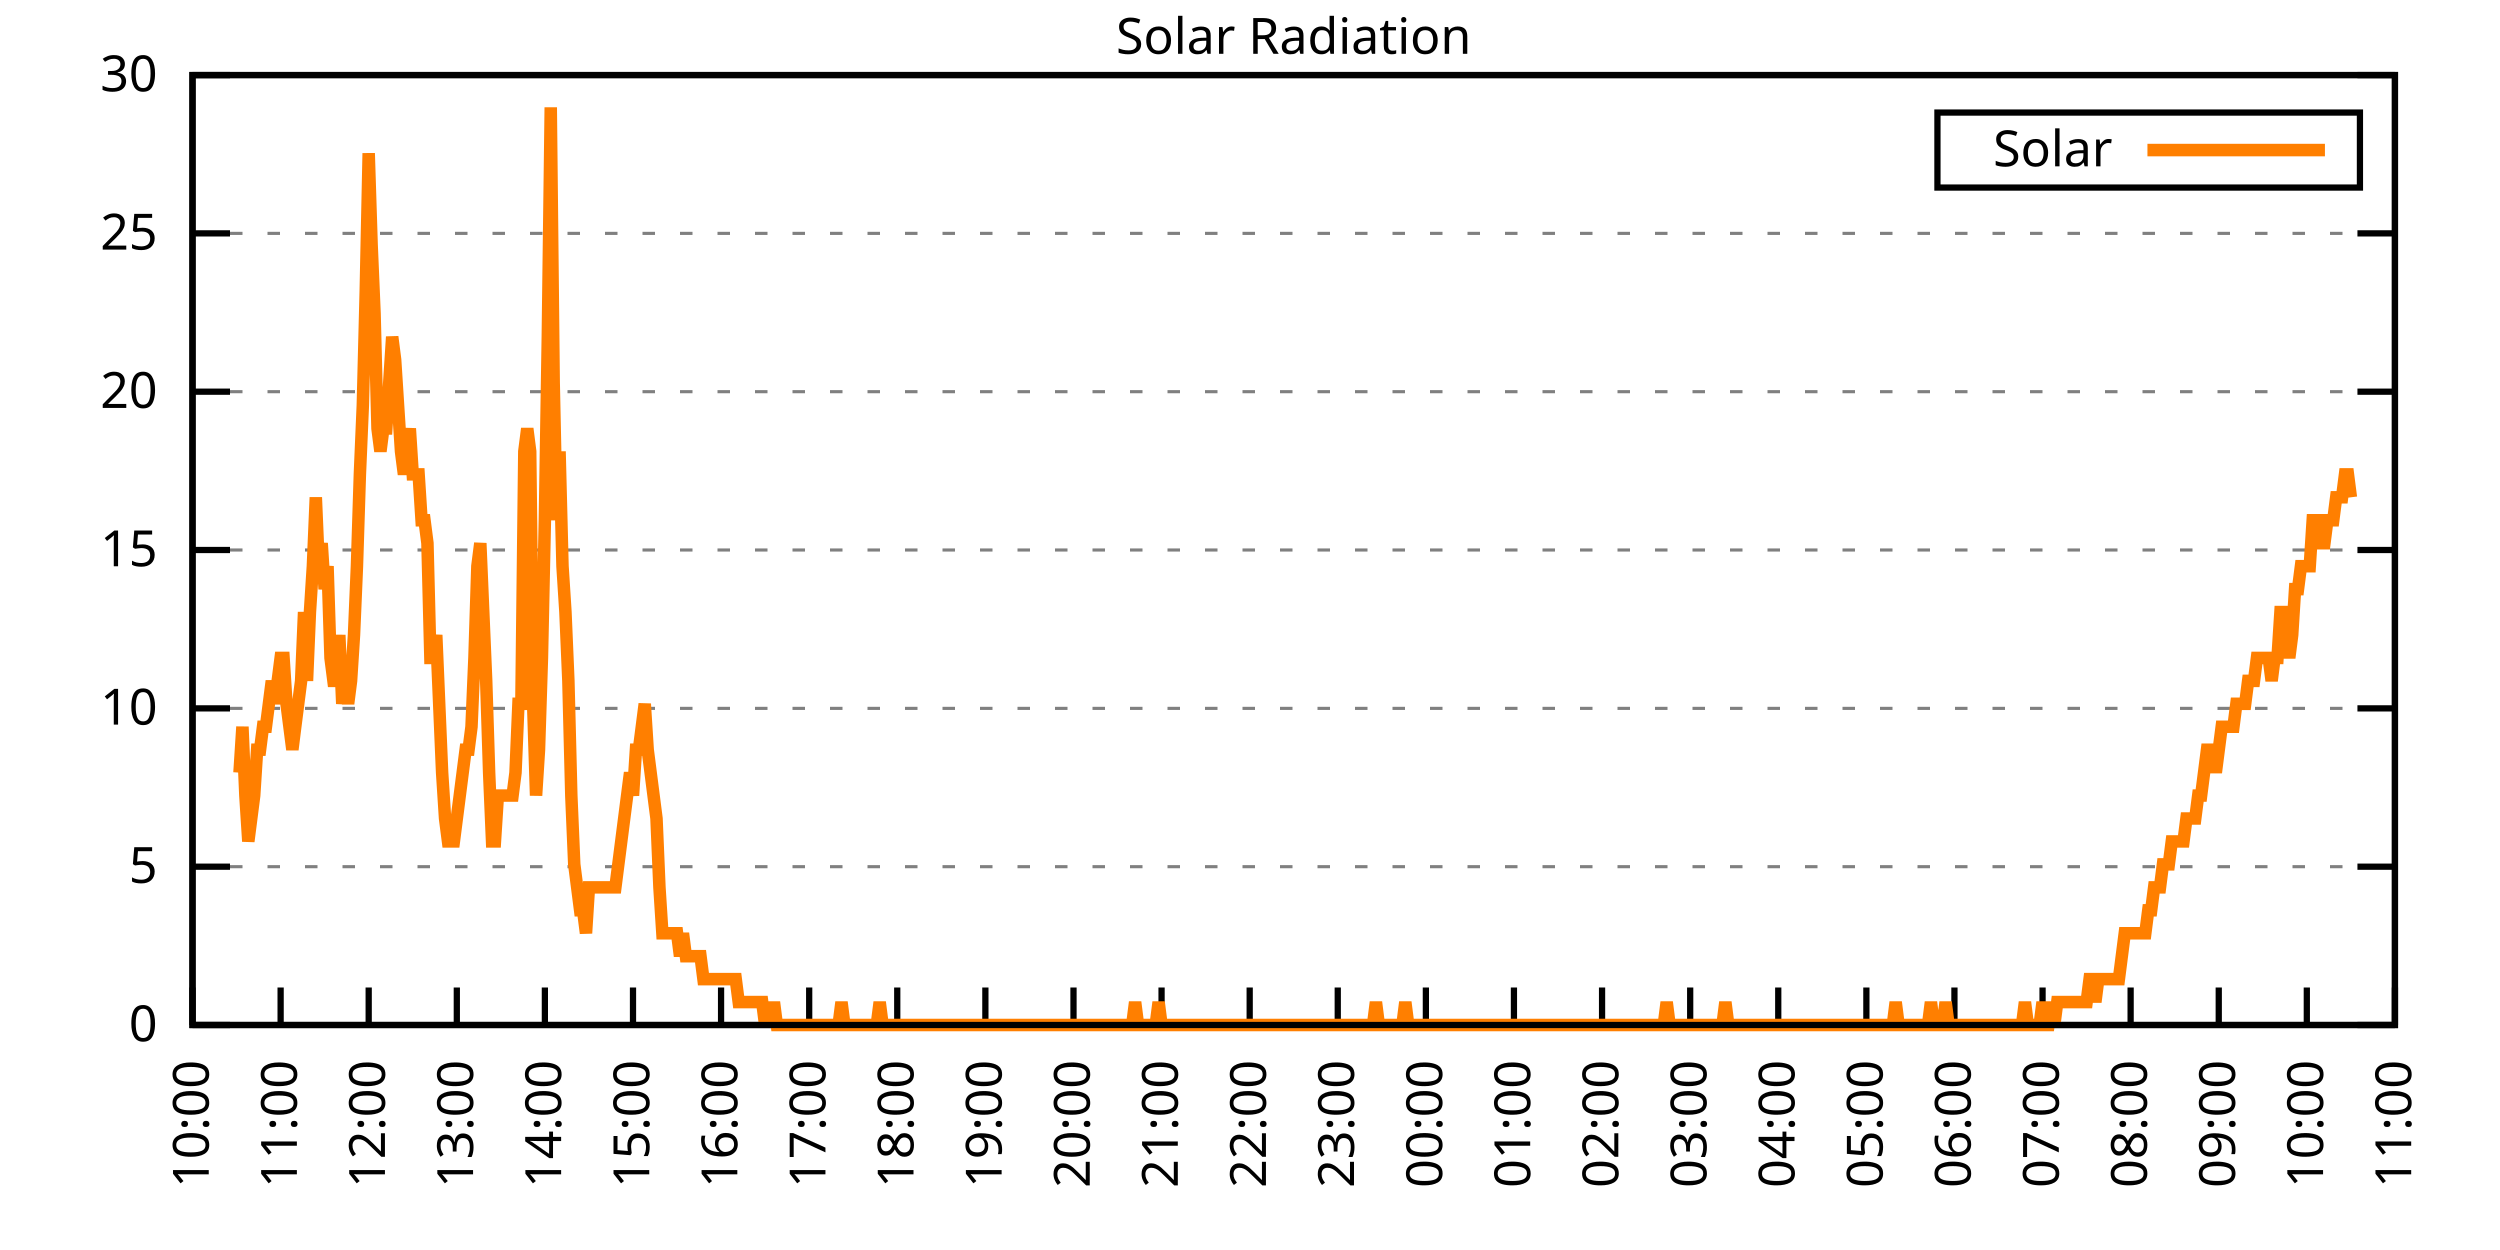
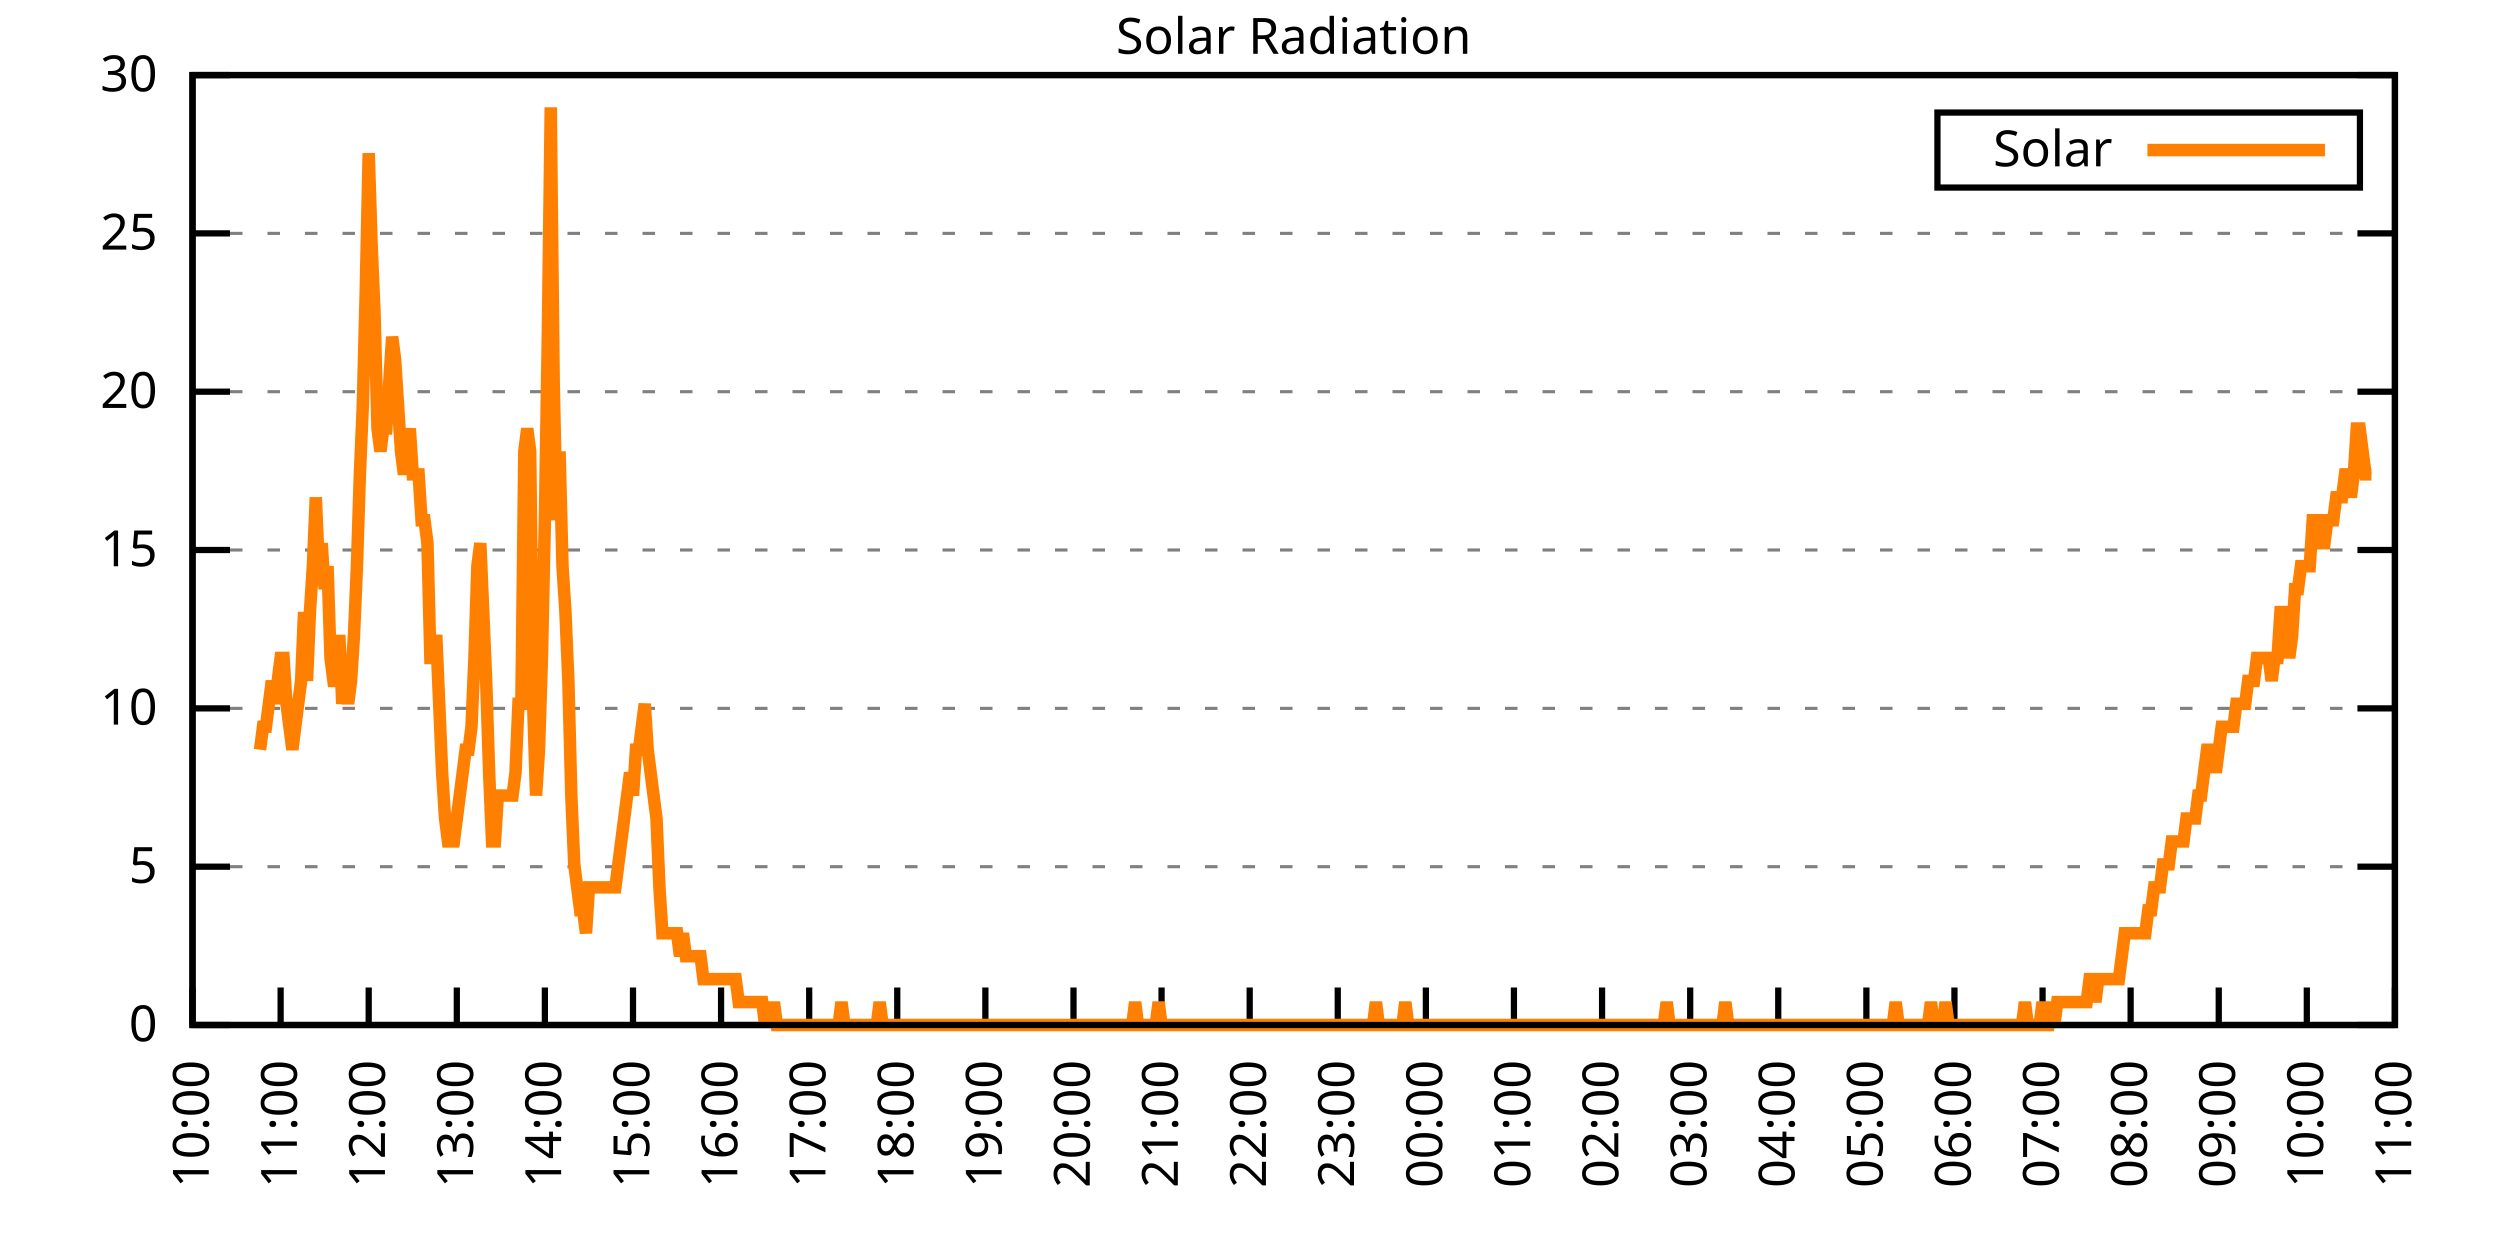
<svg xmlns="http://www.w3.org/2000/svg" xmlns:xlink="http://www.w3.org/1999/xlink" width="400" height="200" viewBox="0 0 400 200">
  <g id="gnuplot_canvas">
    <rect x="0" y="0" width="400" height="200" fill="none" />
    <defs>
      <circle id="gpDot" r="0.5" stroke-width="0.5" stroke="currentColor" />
      <path id="gpPt0" stroke-width="0.333" stroke="currentColor" d="M-1,0 h2 M0,-1 v2" />
      <path id="gpPt1" stroke-width="0.333" stroke="currentColor" d="M-1,-1 L1,1 M1,-1 L-1,1" />
      <path id="gpPt2" stroke-width="0.333" stroke="currentColor" d="M-1,0 L1,0 M0,-1 L0,1 M-1,-1 L1,1 M-1,1 L1,-1" />
      <rect id="gpPt3" stroke-width="0.333" stroke="currentColor" x="-1" y="-1" width="2" height="2" />
      <rect id="gpPt4" stroke-width="0.333" stroke="currentColor" fill="currentColor" x="-1" y="-1" width="2" height="2" />
      <circle id="gpPt5" stroke-width="0.333" stroke="currentColor" cx="0" cy="0" r="1" />
      <use xlink:href="#gpPt5" id="gpPt6" fill="currentColor" stroke="none" />
      <path id="gpPt7" stroke-width="0.333" stroke="currentColor" d="M0,-1.33 L-1.33,0.67 L1.33,0.67 z" />
      <use xlink:href="#gpPt7" id="gpPt8" fill="currentColor" stroke="none" />
      <use xlink:href="#gpPt7" id="gpPt9" stroke="currentColor" transform="rotate(180)" />
      <use xlink:href="#gpPt9" id="gpPt10" fill="currentColor" stroke="none" />
      <use xlink:href="#gpPt3" id="gpPt11" stroke="currentColor" transform="rotate(45)" />
      <use xlink:href="#gpPt11" id="gpPt12" fill="currentColor" stroke="none" />
      <path id="gpPt13" stroke-width="0.333" stroke="currentColor" d="M0,1.330 L1.265,0.411 L0.782,-1.067 L-0.782,-1.076 L-1.265,0.411 z" />
      <use xlink:href="#gpPt13" id="gpPt14" fill="currentColor" stroke="none" />
      <filter id="textbox" filterUnits="objectBoundingBox" x="0" y="0" height="1" width="1">
        <feFlood flood-color="white" flood-opacity="1" result="bgnd" />
        <feComposite in="SourceGraphic" in2="bgnd" operator="atop" />
      </filter>
      <filter id="greybox" filterUnits="objectBoundingBox" x="0" y="0" height="1" width="1">
        <feFlood flood-color="lightgrey" flood-opacity="1" result="grey" />
        <feComposite in="SourceGraphic" in2="grey" operator="atop" />
      </filter>
    </defs>
    <g fill="none" color="white" stroke="currentColor" stroke-width="1.00" stroke-linecap="butt" stroke-linejoin="miter">
</g>
    <g fill="none" color="black" stroke="currentColor" stroke-width="1.00" stroke-linecap="butt" stroke-linejoin="miter">
      <g stroke="none" shape-rendering="crispEdges">
        <polygon fill="rgb(255, 255, 255)" points="30.80,164.00 383.18,164.00 383.18,12.02 30.80,12.02 " />
      </g>
    </g>
    <g fill="none" color="black" stroke="currentColor" stroke-width="1.00" stroke-linecap="butt" stroke-linejoin="miter">
</g>
    <g fill="none" color="black" stroke="black" stroke-width="0.50" stroke-linecap="butt" stroke-linejoin="miter">
</g>
    <g fill="none" color="gray" stroke="currentColor" stroke-width="0.50" stroke-linecap="butt" stroke-linejoin="miter">
      <path stroke="gray" stroke-dasharray="2,4" class="gridline" d="M30.80,164.00 L383.19,164.00  " />
    </g>
    <g fill="none" color="gray" stroke="gray" stroke-width="1.00" stroke-linecap="butt" stroke-linejoin="miter">
</g>
    <g fill="none" color="black" stroke="currentColor" stroke-width="1.00" stroke-linecap="butt" stroke-linejoin="miter">
      <path stroke="black" d="M30.80,164.00 L36.80,164.00 M383.19,164.00 L377.19,164.00  " />
      <g transform="translate(25.20,166.60)" stroke="none" fill="black" font-family="Sans" font-size="8.00" text-anchor="end">
        <text>
          <tspan font-family="Sans"> 0</tspan>
        </text>
      </g>
    </g>
    <g fill="none" color="black" stroke="currentColor" stroke-width="1.00" stroke-linecap="butt" stroke-linejoin="miter">
</g>
    <g fill="none" color="black" stroke="black" stroke-width="0.50" stroke-linecap="butt" stroke-linejoin="miter">
</g>
    <g fill="none" color="gray" stroke="currentColor" stroke-width="0.50" stroke-linecap="butt" stroke-linejoin="miter">
      <path stroke="gray" stroke-dasharray="2,4" class="gridline" d="M30.80,138.67 L383.19,138.67  " />
    </g>
    <g fill="none" color="gray" stroke="gray" stroke-width="1.00" stroke-linecap="butt" stroke-linejoin="miter">
</g>
    <g fill="none" color="black" stroke="currentColor" stroke-width="1.00" stroke-linecap="butt" stroke-linejoin="miter">
      <path stroke="black" d="M30.80,138.67 L36.80,138.67 M383.19,138.67 L377.19,138.67  " />
      <g transform="translate(25.20,141.27)" stroke="none" fill="black" font-family="Sans" font-size="8.00" text-anchor="end">
        <text>
          <tspan font-family="Sans"> 5</tspan>
        </text>
      </g>
    </g>
    <g fill="none" color="black" stroke="currentColor" stroke-width="1.00" stroke-linecap="butt" stroke-linejoin="miter">
</g>
    <g fill="none" color="black" stroke="black" stroke-width="0.50" stroke-linecap="butt" stroke-linejoin="miter">
</g>
    <g fill="none" color="gray" stroke="currentColor" stroke-width="0.50" stroke-linecap="butt" stroke-linejoin="miter">
      <path stroke="gray" stroke-dasharray="2,4" class="gridline" d="M30.80,113.34 L383.19,113.34  " />
    </g>
    <g fill="none" color="gray" stroke="gray" stroke-width="1.00" stroke-linecap="butt" stroke-linejoin="miter">
</g>
    <g fill="none" color="black" stroke="currentColor" stroke-width="1.00" stroke-linecap="butt" stroke-linejoin="miter">
      <path stroke="black" d="M30.80,113.34 L36.80,113.34 M383.19,113.34 L377.19,113.34  " />
      <g transform="translate(25.20,115.94)" stroke="none" fill="black" font-family="Sans" font-size="8.00" text-anchor="end">
        <text>
          <tspan font-family="Sans"> 10</tspan>
        </text>
      </g>
    </g>
    <g fill="none" color="black" stroke="currentColor" stroke-width="1.00" stroke-linecap="butt" stroke-linejoin="miter">
</g>
    <g fill="none" color="black" stroke="black" stroke-width="0.50" stroke-linecap="butt" stroke-linejoin="miter">
</g>
    <g fill="none" color="gray" stroke="currentColor" stroke-width="0.50" stroke-linecap="butt" stroke-linejoin="miter">
      <path stroke="gray" stroke-dasharray="2,4" class="gridline" d="M30.80,88.00 L383.19,88.00  " />
    </g>
    <g fill="none" color="gray" stroke="gray" stroke-width="1.00" stroke-linecap="butt" stroke-linejoin="miter">
</g>
    <g fill="none" color="black" stroke="currentColor" stroke-width="1.00" stroke-linecap="butt" stroke-linejoin="miter">
      <path stroke="black" d="M30.80,88.00 L36.80,88.00 M383.19,88.00 L377.19,88.00  " />
      <g transform="translate(25.20,90.60)" stroke="none" fill="black" font-family="Sans" font-size="8.00" text-anchor="end">
        <text>
          <tspan font-family="Sans"> 15</tspan>
        </text>
      </g>
    </g>
    <g fill="none" color="black" stroke="currentColor" stroke-width="1.00" stroke-linecap="butt" stroke-linejoin="miter">
</g>
    <g fill="none" color="black" stroke="black" stroke-width="0.50" stroke-linecap="butt" stroke-linejoin="miter">
</g>
    <g fill="none" color="gray" stroke="currentColor" stroke-width="0.50" stroke-linecap="butt" stroke-linejoin="miter">
      <path stroke="gray" stroke-dasharray="2,4" class="gridline" d="M30.80,62.67 L383.19,62.67  " />
    </g>
    <g fill="none" color="gray" stroke="gray" stroke-width="1.00" stroke-linecap="butt" stroke-linejoin="miter">
</g>
    <g fill="none" color="black" stroke="currentColor" stroke-width="1.00" stroke-linecap="butt" stroke-linejoin="miter">
      <path stroke="black" d="M30.80,62.67 L36.80,62.67 M383.19,62.67 L377.19,62.67  " />
      <g transform="translate(25.20,65.27)" stroke="none" fill="black" font-family="Sans" font-size="8.00" text-anchor="end">
        <text>
          <tspan font-family="Sans"> 20</tspan>
        </text>
      </g>
    </g>
    <g fill="none" color="black" stroke="currentColor" stroke-width="1.00" stroke-linecap="butt" stroke-linejoin="miter">
</g>
    <g fill="none" color="black" stroke="black" stroke-width="0.50" stroke-linecap="butt" stroke-linejoin="miter">
</g>
    <g fill="none" color="gray" stroke="currentColor" stroke-width="0.50" stroke-linecap="butt" stroke-linejoin="miter">
      <path stroke="gray" stroke-dasharray="2,4" class="gridline" d="M30.80,37.34 L383.19,37.34  " />
    </g>
    <g fill="none" color="gray" stroke="gray" stroke-width="1.00" stroke-linecap="butt" stroke-linejoin="miter">
</g>
    <g fill="none" color="black" stroke="currentColor" stroke-width="1.00" stroke-linecap="butt" stroke-linejoin="miter">
      <path stroke="black" d="M30.80,37.34 L36.80,37.34 M383.19,37.34 L377.19,37.34  " />
      <g transform="translate(25.20,39.94)" stroke="none" fill="black" font-family="Sans" font-size="8.00" text-anchor="end">
        <text>
          <tspan font-family="Sans"> 25</tspan>
        </text>
      </g>
    </g>
    <g fill="none" color="black" stroke="currentColor" stroke-width="1.00" stroke-linecap="butt" stroke-linejoin="miter">
</g>
    <g fill="none" color="black" stroke="black" stroke-width="0.50" stroke-linecap="butt" stroke-linejoin="miter">
</g>
    <g fill="none" color="gray" stroke="currentColor" stroke-width="0.50" stroke-linecap="butt" stroke-linejoin="miter">
      <path stroke="gray" stroke-dasharray="2,4" class="gridline" d="M30.80,12.01 L383.19,12.01  " />
    </g>
    <g fill="none" color="gray" stroke="gray" stroke-width="1.00" stroke-linecap="butt" stroke-linejoin="miter">
</g>
    <g fill="none" color="black" stroke="currentColor" stroke-width="1.00" stroke-linecap="butt" stroke-linejoin="miter">
      <path stroke="black" d="M30.80,12.01 L36.80,12.01 M383.19,12.01 L377.19,12.01  " />
      <g transform="translate(25.20,14.61)" stroke="none" fill="black" font-family="Sans" font-size="8.00" text-anchor="end">
        <text>
          <tspan font-family="Sans"> 30</tspan>
        </text>
      </g>
    </g>
    <g fill="none" color="black" stroke="currentColor" stroke-width="1.00" stroke-linecap="butt" stroke-linejoin="miter">
      <path stroke="black" d="M30.80,164.00 L30.80,158.00  " />
      <g transform="translate(33.40,169.60) rotate(270.00)" stroke="none" fill="black" font-family="Sans" font-size="8.00" text-anchor="end">
        <text>
          <tspan font-family="Sans">10:00</tspan>
        </text>
      </g>
    </g>
    <g fill="none" color="black" stroke="currentColor" stroke-width="1.00" stroke-linecap="butt" stroke-linejoin="miter">
      <path stroke="black" d="M44.90,164.00 L44.90,158.00  " />
      <g transform="translate(47.50,169.60) rotate(270.00)" stroke="none" fill="black" font-family="Sans" font-size="8.00" text-anchor="end">
        <text>
          <tspan font-family="Sans">11:00</tspan>
        </text>
      </g>
    </g>
    <g fill="none" color="black" stroke="currentColor" stroke-width="1.00" stroke-linecap="butt" stroke-linejoin="miter">
      <path stroke="black" d="M58.99,164.00 L58.99,158.00  " />
      <g transform="translate(61.59,169.60) rotate(270.00)" stroke="none" fill="black" font-family="Sans" font-size="8.00" text-anchor="end">
        <text>
          <tspan font-family="Sans">12:00</tspan>
        </text>
      </g>
    </g>
    <g fill="none" color="black" stroke="currentColor" stroke-width="1.00" stroke-linecap="butt" stroke-linejoin="miter">
      <path stroke="black" d="M73.09,164.00 L73.09,158.00  " />
      <g transform="translate(75.69,169.60) rotate(270.00)" stroke="none" fill="black" font-family="Sans" font-size="8.00" text-anchor="end">
        <text>
          <tspan font-family="Sans">13:00</tspan>
        </text>
      </g>
    </g>
    <g fill="none" color="black" stroke="currentColor" stroke-width="1.00" stroke-linecap="butt" stroke-linejoin="miter">
      <path stroke="black" d="M87.18,164.00 L87.18,158.00  " />
      <g transform="translate(89.78,169.60) rotate(270.00)" stroke="none" fill="black" font-family="Sans" font-size="8.00" text-anchor="end">
        <text>
          <tspan font-family="Sans">14:00</tspan>
        </text>
      </g>
    </g>
    <g fill="none" color="black" stroke="currentColor" stroke-width="1.00" stroke-linecap="butt" stroke-linejoin="miter">
      <path stroke="black" d="M101.28,164.00 L101.28,158.00  " />
      <g transform="translate(103.88,169.60) rotate(270.00)" stroke="none" fill="black" font-family="Sans" font-size="8.00" text-anchor="end">
        <text>
          <tspan font-family="Sans">15:00</tspan>
        </text>
      </g>
    </g>
    <g fill="none" color="black" stroke="currentColor" stroke-width="1.00" stroke-linecap="butt" stroke-linejoin="miter">
      <path stroke="black" d="M115.37,164.00 L115.37,158.00  " />
      <g transform="translate(117.97,169.60) rotate(270.00)" stroke="none" fill="black" font-family="Sans" font-size="8.00" text-anchor="end">
        <text>
          <tspan font-family="Sans">16:00</tspan>
        </text>
      </g>
    </g>
    <g fill="none" color="black" stroke="currentColor" stroke-width="1.00" stroke-linecap="butt" stroke-linejoin="miter">
      <path stroke="black" d="M129.47,164.00 L129.47,158.00  " />
      <g transform="translate(132.07,169.60) rotate(270.00)" stroke="none" fill="black" font-family="Sans" font-size="8.00" text-anchor="end">
        <text>
          <tspan font-family="Sans">17:00</tspan>
        </text>
      </g>
    </g>
    <g fill="none" color="black" stroke="currentColor" stroke-width="1.00" stroke-linecap="butt" stroke-linejoin="miter">
      <path stroke="black" d="M143.56,164.00 L143.56,158.00  " />
      <g transform="translate(146.16,169.60) rotate(270.00)" stroke="none" fill="black" font-family="Sans" font-size="8.00" text-anchor="end">
        <text>
          <tspan font-family="Sans">18:00</tspan>
        </text>
      </g>
    </g>
    <g fill="none" color="black" stroke="currentColor" stroke-width="1.00" stroke-linecap="butt" stroke-linejoin="miter">
      <path stroke="black" d="M157.66,164.00 L157.66,158.00  " />
      <g transform="translate(160.26,169.60) rotate(270.00)" stroke="none" fill="black" font-family="Sans" font-size="8.00" text-anchor="end">
        <text>
          <tspan font-family="Sans">19:00</tspan>
        </text>
      </g>
    </g>
    <g fill="none" color="black" stroke="currentColor" stroke-width="1.00" stroke-linecap="butt" stroke-linejoin="miter">
      <path stroke="black" d="M171.76,164.00 L171.76,158.00  " />
      <g transform="translate(174.36,169.60) rotate(270.00)" stroke="none" fill="black" font-family="Sans" font-size="8.00" text-anchor="end">
        <text>
          <tspan font-family="Sans">20:00</tspan>
        </text>
      </g>
    </g>
    <g fill="none" color="black" stroke="currentColor" stroke-width="1.00" stroke-linecap="butt" stroke-linejoin="miter">
      <path stroke="black" d="M185.85,164.00 L185.85,158.00  " />
      <g transform="translate(188.45,169.60) rotate(270.00)" stroke="none" fill="black" font-family="Sans" font-size="8.00" text-anchor="end">
        <text>
          <tspan font-family="Sans">21:00</tspan>
        </text>
      </g>
    </g>
    <g fill="none" color="black" stroke="currentColor" stroke-width="1.00" stroke-linecap="butt" stroke-linejoin="miter">
      <path stroke="black" d="M199.95,164.00 L199.95,158.00  " />
      <g transform="translate(202.55,169.60) rotate(270.00)" stroke="none" fill="black" font-family="Sans" font-size="8.00" text-anchor="end">
        <text>
          <tspan font-family="Sans">22:00</tspan>
        </text>
      </g>
    </g>
    <g fill="none" color="black" stroke="currentColor" stroke-width="1.00" stroke-linecap="butt" stroke-linejoin="miter">
      <path stroke="black" d="M214.04,164.00 L214.04,158.00  " />
      <g transform="translate(216.64,169.60) rotate(270.00)" stroke="none" fill="black" font-family="Sans" font-size="8.00" text-anchor="end">
        <text>
          <tspan font-family="Sans">23:00</tspan>
        </text>
      </g>
    </g>
    <g fill="none" color="black" stroke="currentColor" stroke-width="1.00" stroke-linecap="butt" stroke-linejoin="miter">
      <path stroke="black" d="M228.14,164.00 L228.14,158.00  " />
      <g transform="translate(230.74,169.60) rotate(270.00)" stroke="none" fill="black" font-family="Sans" font-size="8.00" text-anchor="end">
        <text>
          <tspan font-family="Sans">00:00</tspan>
        </text>
      </g>
    </g>
    <g fill="none" color="black" stroke="currentColor" stroke-width="1.00" stroke-linecap="butt" stroke-linejoin="miter">
      <path stroke="black" d="M242.23,164.00 L242.23,158.00  " />
      <g transform="translate(244.83,169.60) rotate(270.00)" stroke="none" fill="black" font-family="Sans" font-size="8.00" text-anchor="end">
        <text>
          <tspan font-family="Sans">01:00</tspan>
        </text>
      </g>
    </g>
    <g fill="none" color="black" stroke="currentColor" stroke-width="1.00" stroke-linecap="butt" stroke-linejoin="miter">
      <path stroke="black" d="M256.33,164.00 L256.33,158.00  " />
      <g transform="translate(258.93,169.60) rotate(270.00)" stroke="none" fill="black" font-family="Sans" font-size="8.00" text-anchor="end">
        <text>
          <tspan font-family="Sans">02:00</tspan>
        </text>
      </g>
    </g>
    <g fill="none" color="black" stroke="currentColor" stroke-width="1.00" stroke-linecap="butt" stroke-linejoin="miter">
      <path stroke="black" d="M270.43,164.00 L270.43,158.00  " />
      <g transform="translate(273.03,169.60) rotate(270.00)" stroke="none" fill="black" font-family="Sans" font-size="8.00" text-anchor="end">
        <text>
          <tspan font-family="Sans">03:00</tspan>
        </text>
      </g>
    </g>
    <g fill="none" color="black" stroke="currentColor" stroke-width="1.00" stroke-linecap="butt" stroke-linejoin="miter">
      <path stroke="black" d="M284.52,164.00 L284.52,158.00  " />
      <g transform="translate(287.12,169.60) rotate(270.00)" stroke="none" fill="black" font-family="Sans" font-size="8.00" text-anchor="end">
        <text>
          <tspan font-family="Sans">04:00</tspan>
        </text>
      </g>
    </g>
    <g fill="none" color="black" stroke="currentColor" stroke-width="1.00" stroke-linecap="butt" stroke-linejoin="miter">
      <path stroke="black" d="M298.62,164.00 L298.62,158.00  " />
      <g transform="translate(301.22,169.60) rotate(270.00)" stroke="none" fill="black" font-family="Sans" font-size="8.00" text-anchor="end">
        <text>
          <tspan font-family="Sans">05:00</tspan>
        </text>
      </g>
    </g>
    <g fill="none" color="black" stroke="currentColor" stroke-width="1.00" stroke-linecap="butt" stroke-linejoin="miter">
      <path stroke="black" d="M312.71,164.00 L312.71,158.00  " />
      <g transform="translate(315.31,169.60) rotate(270.00)" stroke="none" fill="black" font-family="Sans" font-size="8.00" text-anchor="end">
        <text>
          <tspan font-family="Sans">06:00</tspan>
        </text>
      </g>
    </g>
    <g fill="none" color="black" stroke="currentColor" stroke-width="1.00" stroke-linecap="butt" stroke-linejoin="miter">
      <path stroke="black" d="M326.81,164.00 L326.81,158.00  " />
      <g transform="translate(329.41,169.60) rotate(270.00)" stroke="none" fill="black" font-family="Sans" font-size="8.00" text-anchor="end">
        <text>
          <tspan font-family="Sans">07:00</tspan>
        </text>
      </g>
    </g>
    <g fill="none" color="black" stroke="currentColor" stroke-width="1.00" stroke-linecap="butt" stroke-linejoin="miter">
      <path stroke="black" d="M340.90,164.00 L340.90,158.00  " />
      <g transform="translate(343.50,169.60) rotate(270.00)" stroke="none" fill="black" font-family="Sans" font-size="8.00" text-anchor="end">
        <text>
          <tspan font-family="Sans">08:00</tspan>
        </text>
      </g>
    </g>
    <g fill="none" color="black" stroke="currentColor" stroke-width="1.00" stroke-linecap="butt" stroke-linejoin="miter">
      <path stroke="black" d="M355.00,164.00 L355.00,158.00  " />
      <g transform="translate(357.60,169.60) rotate(270.00)" stroke="none" fill="black" font-family="Sans" font-size="8.00" text-anchor="end">
        <text>
          <tspan font-family="Sans">09:00</tspan>
        </text>
      </g>
    </g>
    <g fill="none" color="black" stroke="currentColor" stroke-width="1.00" stroke-linecap="butt" stroke-linejoin="miter">
      <path stroke="black" d="M369.09,164.00 L369.09,158.00  " />
      <g transform="translate(371.69,169.60) rotate(270.00)" stroke="none" fill="black" font-family="Sans" font-size="8.00" text-anchor="end">
        <text>
          <tspan font-family="Sans">10:00</tspan>
        </text>
      </g>
    </g>
    <g fill="none" color="black" stroke="currentColor" stroke-width="1.00" stroke-linecap="butt" stroke-linejoin="miter">
      <path stroke="black" d="M383.19,164.00 L383.19,158.00  " />
      <g transform="translate(385.79,169.60) rotate(270.00)" stroke="none" fill="black" font-family="Sans" font-size="8.00" text-anchor="end">
        <text>
          <tspan font-family="Sans">11:00</tspan>
        </text>
      </g>
    </g>
    <g fill="none" color="black" stroke="currentColor" stroke-width="1.00" stroke-linecap="butt" stroke-linejoin="miter">
</g>
    <g fill="none" color="black" stroke="currentColor" stroke-width="1.00" stroke-linecap="butt" stroke-linejoin="miter">
      <path stroke="black" d="M30.80,12.01 L30.80,164.00 L383.19,164.00 L383.19,12.01 L30.80,12.01 Z  " />
    </g>
    <g fill="none" color="black" stroke="currentColor" stroke-width="1.00" stroke-linecap="butt" stroke-linejoin="miter">
</g>
    <g fill="none" color="black" stroke="currentColor" stroke-width="1.00" stroke-linecap="butt" stroke-linejoin="miter">
      <path stroke="black" d="M309.99,30.01 L309.99,18.01 L377.59,18.01 L377.59,30.01 L309.99,30.01 Z  " />
    </g>
    <g id="Solar_Radiation_plot_1">
      <g fill="none" color="white" stroke="black" stroke-width="2.00" stroke-linecap="butt" stroke-linejoin="miter">
</g>
      <g fill="none" color="black" stroke="currentColor" stroke-width="2.00" stroke-linecap="butt" stroke-linejoin="miter">
        <g transform="translate(337.99,26.61)" stroke="none" fill="black" font-family="Sans" font-size="8.00" text-anchor="end">
          <text>
            <tspan font-family="Sans">Solar</tspan>
          </text>
        </g>
      </g>
      <g fill="none" color="black" stroke="currentColor" stroke-width="2.00" stroke-linecap="butt" stroke-linejoin="miter">
-         <path stroke="rgb(255, 127,   0)" d="M343.59,24.01 L371.99,24.01 M38.32,123.62 L38.79,116.28 L39.26,127.29 L39.73,134.63 L40.20,130.96 L40.67,127.29   L41.14,119.95 L41.61,119.95 L42.08,116.28 L42.55,116.28 L43.02,112.61 L43.49,108.94 L43.96,112.61 L44.43,108.94   L44.90,105.27 L45.37,105.27 L45.84,112.61 L46.31,116.28 L46.78,119.95 L47.24,116.28 L47.71,112.61 L48.18,108.94   L48.65,97.93 L49.12,108.94 L49.59,97.93 L50.06,90.59 L50.53,79.57 L51.00,90.59 L51.47,86.91 L51.94,94.26   L52.41,90.59 L52.88,105.27 L53.35,108.94 L53.82,108.94 L54.29,101.60 L54.76,112.61 L55.23,108.94 L55.70,112.61   L56.17,108.94 L56.64,101.60 L57.11,90.59 L57.58,75.90 L58.05,64.89 L58.52,46.54 L58.99,24.51 L59.46,39.19   L59.93,50.21 L60.40,68.56 L60.87,72.23 L61.34,68.56 L61.81,68.56 L62.28,61.22 L62.75,53.88 L63.22,57.55   L63.69,64.89 L64.16,72.23 L64.63,75.90 L65.10,72.23 L65.57,68.56 L66.04,75.90 L66.51,75.90 L66.98,75.90   L67.45,83.24 L67.92,83.24 L68.39,86.91 L68.86,105.27 L69.33,105.27 L69.80,101.60 L70.27,112.61 L70.74,123.62   L71.21,130.96 L71.68,134.63 L72.15,134.63 L72.62,134.63 L73.09,130.96 L73.56,127.29 L74.03,123.62 L74.50,119.95   L74.97,119.95 L75.44,116.28 L75.91,105.27 L76.38,90.59 L76.85,86.91 L77.32,97.93 L77.79,108.94 L78.26,123.62   L78.73,134.63 L79.19,134.63 L79.66,127.29 L80.13,127.29 L80.60,127.29 L81.07,127.29 L81.54,127.29 L82.01,127.29   L82.48,123.62 L82.95,112.61 L83.42,112.61 L83.89,72.23 L84.36,68.56 L84.83,72.23 L85.30,112.61 L85.77,127.29   L86.24,119.95 L86.71,105.27 L87.18,83.24 L87.65,53.88 L88.12,17.17 L88.59,61.22 L89.06,83.24 L89.53,72.23   L90.00,90.59 L90.47,97.93 L90.94,108.94 L91.41,127.29 L91.88,138.30 L92.35,141.98 L92.82,145.65 L93.29,145.65   L93.76,149.32 L94.23,141.98 L94.70,141.98 L95.17,141.98 L95.64,141.98 L96.11,141.98 L96.58,141.98 L97.05,141.98   L97.52,141.98 L97.99,141.98 L98.46,141.98 L98.93,138.30 L99.40,134.63 L99.87,130.96 L100.34,127.29 L100.81,123.62   L101.28,127.29 L101.75,119.95 L102.22,119.95 L102.69,116.28 L103.16,112.61 L103.63,119.95 L104.10,123.62 L104.57,127.29   L105.04,130.96 L105.51,141.98 L105.98,149.32 L106.45,149.32 L106.92,149.32 L107.39,149.32 L107.86,149.32 L108.33,149.32   L108.80,152.99 L109.27,149.32 L109.74,152.99 L110.21,152.99 L110.68,152.99 L111.14,152.99 L111.61,152.99 L112.08,152.99   L112.55,156.66 L113.02,156.66 L113.49,156.66 L113.96,156.66 L114.43,156.66 L114.90,156.66 L115.37,156.66 L115.84,156.66   L116.31,156.66 L116.78,156.66 L117.25,156.66 L117.72,156.66 L118.19,160.33 L118.66,160.33 L119.13,160.33 L119.60,160.33   L120.07,160.33 L120.54,160.33 L121.01,160.33 L121.48,160.33 L121.95,160.33 L122.42,164.00 L122.89,160.33 L123.36,164.00   L123.83,160.33 L124.30,164.00 L124.77,164.00 L125.24,164.00 L125.71,164.00 L126.18,164.00 L126.65,164.00 L127.12,164.00   L127.59,164.00 L128.06,164.00 L128.53,164.00 L129.00,164.00 L129.47,164.00 L129.94,164.00 L130.41,164.00 L130.88,164.00   L131.35,164.00 L131.82,164.00 L132.29,164.00 L132.76,164.00 L133.23,164.00 L133.70,164.00 L134.17,164.00 L134.64,160.33   L135.11,164.00 L135.58,164.00 L136.05,164.00 L136.52,164.00 L136.99,164.00 L137.46,164.00 L137.93,164.00 L138.40,164.00   L138.87,164.00 L139.34,164.00 L139.81,164.00 L140.28,164.00 L140.75,160.33 L141.22,164.00 L141.69,164.00 L142.16,164.00   L142.63,164.00 L143.09,164.00 L143.56,164.00 L144.03,164.00 L144.50,164.00 L144.97,164.00 L145.44,164.00 L145.91,164.00   L146.38,164.00 L146.85,164.00 L147.32,164.00 L147.79,164.00 L148.26,164.00 L148.73,164.00 L149.20,164.00 L149.67,164.00   L150.14,164.00 L150.61,164.00 L151.08,164.00 L151.55,164.00 L152.02,164.00 L152.49,164.00 L152.96,164.00 L153.43,164.00   L153.90,164.00 L154.37,164.00 L154.84,164.00 L155.31,164.00 L155.78,164.00 L156.25,164.00 L156.72,164.00 L157.19,164.00   L157.66,164.00 L158.13,164.00 L158.60,164.00 L159.07,164.00 L159.54,164.00 L160.01,164.00 L160.48,164.00 L160.95,164.00   L161.42,164.00 L161.89,164.00 L162.36,164.00 L162.83,164.00 L163.30,164.00 L163.77,164.00 L164.24,164.00 L164.71,164.00   L165.18,164.00 L165.65,164.00 L166.12,164.00 L166.59,164.00 L167.06,164.00 L167.53,164.00 L168.00,164.00 L168.47,164.00   L168.94,164.00 L169.41,164.00 L169.88,164.00 L170.35,164.00 L170.82,164.00 L171.29,164.00 L171.76,164.00 L172.23,164.00   L172.70,164.00 L173.17,164.00 L173.64,164.00 L174.11,164.00 L174.58,164.00 L175.04,164.00 L175.51,164.00 L175.98,164.00   L176.45,164.00 L176.92,164.00 L177.39,164.00 L177.86,164.00 L178.33,164.00 L178.80,164.00 L179.27,164.00 L179.74,164.00   L180.21,164.00 L180.68,164.00 L181.15,164.00 L181.62,160.33 L182.09,164.00 L182.56,164.00 L183.03,164.00 L183.50,164.00   L183.97,164.00 L184.44,164.00 L184.91,164.00 L185.38,160.33 L185.85,164.00 L186.32,164.00 L186.79,164.00 L187.26,164.00   L187.73,164.00 L188.20,164.00 L188.67,164.00 L189.14,164.00 L189.61,164.00 L190.08,164.00 L190.55,164.00 L191.02,164.00   L191.49,164.00 L191.96,164.00 L192.43,164.00 L192.90,164.00 L193.37,164.00 L193.84,164.00 L194.31,164.00 L194.78,164.00   L195.25,164.00 L195.72,164.00 L196.19,164.00 L196.66,164.00 L197.13,164.00 L197.60,164.00 L198.07,164.00 L198.54,164.00   L199.01,164.00 L199.48,164.00 L199.95,164.00 L200.42,164.00 L200.89,164.00 L201.36,164.00 L201.83,164.00 L202.30,164.00   L202.77,164.00 L203.24,164.00 L203.71,164.00 L204.18,164.00 L204.65,164.00 L205.12,164.00 L205.59,164.00 L206.06,164.00   L206.53,164.00 L207.00,164.00 L207.46,164.00 L207.93,164.00 L208.40,164.00 L208.87,164.00 L209.34,164.00 L209.81,164.00   L210.28,164.00 L210.75,164.00 L211.22,164.00 L211.69,164.00 L212.16,164.00 L212.63,164.00 L213.10,164.00 L213.57,164.00   L214.04,164.00 L214.51,164.00 L214.98,164.00 L215.45,164.00 L215.92,164.00 L216.39,164.00 L216.86,164.00 L217.33,164.00   L217.80,164.00 L218.27,164.00 L218.74,164.00 L219.21,164.00 L219.68,164.00 L220.15,160.33 L220.62,164.00 L221.09,164.00   L221.56,164.00 L222.03,164.00 L222.50,164.00 L222.97,164.00 L223.44,164.00 L223.91,164.00 L224.38,164.00 L224.85,160.33   L225.32,164.00 L225.79,164.00 L226.26,164.00 L226.73,164.00 L227.20,164.00 L227.67,164.00 L228.14,164.00 L228.61,164.00   L229.08,164.00 L229.55,164.00 L230.02,164.00 L230.49,164.00 L230.96,164.00 L231.43,164.00 L231.90,164.00 L232.37,164.00   L232.84,164.00 L233.31,164.00 L233.78,164.00 L234.25,164.00 L234.72,164.00 L235.19,164.00 L235.66,164.00 L236.13,164.00   L236.60,164.00 L237.07,164.00 L237.54,164.00 L238.01,164.00 L238.48,164.00 L238.95,164.00 L239.41,164.00 L239.88,164.00   L240.35,164.00 L240.82,164.00 L241.29,164.00 L241.76,164.00 L242.23,164.00 L242.70,164.00 L243.17,164.00 L243.64,164.00   L244.11,164.00 L244.58,164.00 L245.05,164.00 L245.52,164.00 L245.99,164.00 L246.46,164.00 L246.93,164.00 L247.40,164.00   L247.87,164.00 L248.34,164.00 L248.81,164.00 L249.28,164.00 L249.75,164.00 L250.22,164.00 L250.69,164.00 L251.16,164.00   L251.63,164.00 L252.10,164.00 L252.57,164.00 L253.04,164.00 L253.51,164.00 L253.98,164.00 L254.45,164.00 L254.92,164.00   L255.39,164.00 L255.86,164.00 L256.33,164.00 L256.80,164.00 L257.27,164.00 L257.74,164.00 L258.21,164.00 L258.68,164.00   L259.15,164.00 L259.62,164.00 L260.09,164.00 L260.56,164.00 L261.03,164.00 L261.50,164.00 L261.97,164.00 L262.44,164.00   L262.91,164.00 L263.38,164.00 L263.85,164.00 L264.32,164.00 L264.79,164.00 L265.26,164.00 L265.73,164.00 L266.20,164.00   L266.67,160.33 L267.14,164.00 L267.61,164.00 L268.08,164.00 L268.55,164.00 L269.02,164.00 L269.49,164.00 L269.96,164.00   L270.43,164.00 L270.90,164.00 L271.36,164.00 L271.83,164.00 L272.30,164.00 L272.77,164.00 L273.24,164.00 L273.71,164.00   L274.18,164.00 L274.65,164.00 L275.12,164.00 L275.59,164.00 L276.06,160.33 L276.53,164.00 L277.00,164.00 L277.47,164.00   L277.94,164.00 L278.41,164.00 L278.88,164.00 L279.35,164.00 L279.82,164.00 L280.29,164.00 L280.76,164.00 L281.23,164.00   L281.70,164.00 L282.17,164.00 L282.64,164.00 L283.11,164.00 L283.58,164.00 L284.05,164.00 L284.52,164.00 L284.99,164.00   L285.46,164.00 L285.93,164.00 L286.40,164.00 L286.87,164.00 L287.34,164.00 L287.81,164.00 L288.28,164.00 L288.75,164.00   L289.22,164.00 L289.69,164.00 L290.16,164.00 L290.63,164.00 L291.10,164.00 L291.57,164.00 L292.04,164.00 L292.51,164.00   L292.98,164.00 L293.45,164.00 L293.92,164.00 L294.39,164.00 L294.86,164.00 L295.33,164.00 L295.80,164.00 L296.27,164.00   L296.74,164.00 L297.21,164.00 L297.68,164.00 L298.15,164.00 L298.62,164.00 L299.09,164.00 L299.56,164.00 L300.03,164.00   L300.50,164.00 L300.97,164.00 L301.44,164.00 L301.91,164.00 L302.38,164.00 L302.85,164.00 L303.31,160.33 L303.78,164.00   L304.25,164.00 L304.72,164.00 L305.19,164.00 L305.66,164.00 L306.13,164.00 L306.60,164.00 L307.07,164.00 L307.54,164.00   L308.01,164.00 L308.48,164.00 L308.95,160.33 L309.42,164.00 L309.89,164.00 L310.36,164.00 L310.83,164.00 L311.30,160.33   L311.77,164.00 L312.24,164.00 L312.71,164.00 L313.18,164.00 L313.65,164.00 L314.12,164.00 L314.59,164.00 L315.06,164.00   L315.53,164.00 L316.00,164.00 L316.47,164.00 L316.94,164.00 L317.41,164.00 L317.88,164.00 L318.35,164.00 L318.82,164.00   L319.29,164.00 L319.76,164.00 L320.23,164.00 L320.70,164.00 L321.17,164.00 L321.64,164.00 L322.11,164.00 L322.58,164.00   L323.05,164.00 L323.52,164.00 L323.99,160.33 L324.46,164.00 L324.93,164.00 L325.40,164.00 L325.87,164.00 L326.34,164.00   L326.81,160.33 L327.28,164.00 L327.75,164.00 L328.22,160.33 L328.69,164.00 L329.16,160.33 L329.63,160.33 L330.10,160.33   L330.57,160.33 L331.04,160.33 L331.51,160.33 L331.98,160.33 L332.45,160.33 L332.92,160.33 L333.39,160.33 L333.86,160.33   L334.33,156.66 L334.80,156.66 L335.26,160.33 L335.73,156.66 L336.20,156.66 L336.67,156.66 L337.14,156.66 L337.61,156.66   L338.08,156.66 L338.55,156.66 L339.02,156.66 L339.49,152.99 L339.96,149.32 L340.43,149.32 L340.90,149.32 L341.37,149.32   L341.84,149.32 L342.31,149.32 L342.78,149.32 L343.25,149.32 L343.72,145.65 L344.19,145.65 L344.66,141.98 L345.13,141.98   L345.60,141.98 L346.07,138.30 L346.54,138.30 L347.01,138.30 L347.48,134.63 L347.95,134.63 L348.42,134.63 L348.89,134.63   L349.36,134.63 L349.83,130.96 L350.30,130.96 L350.77,130.96 L351.24,130.96 L351.71,127.29 L352.18,127.29 L352.65,123.62   L353.12,119.95 L353.59,119.95 L354.06,119.95 L354.53,123.62 L355.00,119.95 L355.47,116.28 L355.94,116.28 L356.41,116.28   L356.88,116.28 L357.35,116.28 L357.82,112.61 L358.29,112.61 L358.76,112.61 L359.23,112.61 L359.70,108.94 L360.17,108.94   L360.64,108.94 L361.11,105.27 L361.58,105.27 L362.05,105.27 L362.52,105.27 L362.99,105.27 L363.46,108.94 L363.93,105.27   L364.40,105.27 L364.87,97.93 L365.34,97.93 L365.81,101.60 L366.28,105.27 L366.75,101.60 L367.21,94.26 L367.68,94.26   L368.15,90.59 L368.62,90.59 L369.09,90.59 L369.56,90.59 L370.03,83.24 L370.50,83.24 L370.97,83.24 L371.44,86.91   L371.91,86.91 L372.38,83.24 L372.85,83.24 L373.32,83.24 L373.79,79.57 L374.26,79.57 L374.73,79.57 L375.20,75.90   L375.67,75.90 L376.14,79.57  " />
+         <path stroke="rgb(255, 127,   0)" d="M343.59,24.01 L371.99,24.01 M41.61,119.95 L42.08,116.28 L42.55,116.28 L43.02,112.61 L43.49,108.94 L43.96,112.61   L44.43,108.94 L44.90,105.27 L45.37,105.27 L45.84,112.61 L46.31,116.28 L46.78,119.95 L47.24,116.28 L47.71,112.61   L48.18,108.94 L48.65,97.93 L49.12,108.94 L49.59,97.93 L50.06,90.59 L50.53,79.57 L51.00,90.59 L51.47,86.91   L51.94,94.26 L52.41,90.59 L52.88,105.27 L53.35,108.94 L53.82,108.94 L54.29,101.60 L54.76,112.61 L55.23,108.94   L55.70,112.61 L56.17,108.94 L56.64,101.60 L57.11,90.59 L57.58,75.90 L58.05,64.89 L58.52,46.54 L58.99,24.51   L59.46,39.19 L59.93,50.21 L60.40,68.56 L60.87,72.23 L61.34,68.56 L61.81,68.56 L62.28,61.22 L62.75,53.88   L63.22,57.55 L63.69,64.89 L64.16,72.23 L64.63,75.90 L65.10,72.23 L65.57,68.56 L66.04,75.90 L66.51,75.90   L66.98,75.90 L67.45,83.24 L67.92,83.24 L68.39,86.91 L68.86,105.27 L69.33,105.27 L69.80,101.60 L70.27,112.61   L70.74,123.62 L71.21,130.96 L71.68,134.63 L72.15,134.63 L72.62,134.63 L73.09,130.96 L73.56,127.29 L74.03,123.62   L74.50,119.95 L74.97,119.95 L75.44,116.28 L75.91,105.27 L76.38,90.59 L76.85,86.91 L77.32,97.93 L77.79,108.94   L78.26,123.62 L78.73,134.63 L79.19,134.63 L79.66,127.29 L80.13,127.29 L80.60,127.29 L81.07,127.29 L81.54,127.29   L82.01,127.29 L82.48,123.62 L82.95,112.61 L83.42,112.61 L83.89,72.23 L84.36,68.56 L84.83,72.23 L85.30,112.61   L85.77,127.29 L86.24,119.95 L86.71,105.27 L87.18,83.24 L87.65,53.88 L88.12,17.17 L88.59,61.22 L89.06,83.24   L89.53,72.23 L90.00,90.59 L90.47,97.93 L90.94,108.94 L91.41,127.29 L91.88,138.30 L92.35,141.98 L92.82,145.65   L93.29,145.65 L93.76,149.32 L94.23,141.98 L94.70,141.98 L95.17,141.98 L95.64,141.98 L96.11,141.98 L96.58,141.98   L97.05,141.98 L97.52,141.98 L97.99,141.98 L98.46,141.98 L98.93,138.30 L99.40,134.63 L99.87,130.96 L100.34,127.29   L100.81,123.62 L101.28,127.29 L101.75,119.95 L102.22,119.95 L102.69,116.28 L103.16,112.61 L103.63,119.95 L104.10,123.62   L104.57,127.29 L105.04,130.96 L105.51,141.98 L105.98,149.32 L106.45,149.32 L106.92,149.32 L107.39,149.32 L107.86,149.32   L108.33,149.32 L108.80,152.99 L109.27,149.32 L109.74,152.99 L110.21,152.99 L110.68,152.99 L111.14,152.99 L111.61,152.99   L112.08,152.99 L112.55,156.66 L113.02,156.66 L113.49,156.66 L113.96,156.66 L114.43,156.66 L114.90,156.66 L115.37,156.66   L115.84,156.66 L116.31,156.66 L116.78,156.66 L117.25,156.66 L117.72,156.66 L118.19,160.33 L118.66,160.33 L119.13,160.33   L119.60,160.33 L120.07,160.33 L120.54,160.33 L121.01,160.33 L121.48,160.33 L121.95,160.33 L122.42,164.00 L122.89,160.33   L123.36,164.00 L123.83,160.33 L124.30,164.00 L124.77,164.00 L125.24,164.00 L125.71,164.00 L126.18,164.00 L126.65,164.00   L127.12,164.00 L127.59,164.00 L128.06,164.00 L128.53,164.00 L129.00,164.00 L129.47,164.00 L129.94,164.00 L130.41,164.00   L130.88,164.00 L131.35,164.00 L131.82,164.00 L132.29,164.00 L132.76,164.00 L133.23,164.00 L133.70,164.00 L134.17,164.00   L134.64,160.33 L135.11,164.00 L135.58,164.00 L136.05,164.00 L136.52,164.00 L136.99,164.00 L137.46,164.00 L137.93,164.00   L138.40,164.00 L138.87,164.00 L139.34,164.00 L139.81,164.00 L140.28,164.00 L140.75,160.33 L141.22,164.00 L141.69,164.00   L142.16,164.00 L142.63,164.00 L143.09,164.00 L143.56,164.00 L144.03,164.00 L144.50,164.00 L144.97,164.00 L145.44,164.00   L145.91,164.00 L146.38,164.00 L146.85,164.00 L147.32,164.00 L147.79,164.00 L148.26,164.00 L148.73,164.00 L149.20,164.00   L149.67,164.00 L150.14,164.00 L150.61,164.00 L151.08,164.00 L151.55,164.00 L152.02,164.00 L152.49,164.00 L152.96,164.00   L153.43,164.00 L153.90,164.00 L154.37,164.00 L154.84,164.00 L155.31,164.00 L155.78,164.00 L156.25,164.00 L156.72,164.00   L157.19,164.00 L157.66,164.00 L158.13,164.00 L158.60,164.00 L159.07,164.00 L159.54,164.00 L160.01,164.00 L160.48,164.00   L160.95,164.00 L161.42,164.00 L161.89,164.00 L162.36,164.00 L162.83,164.00 L163.30,164.00 L163.77,164.00 L164.24,164.00   L164.71,164.00 L165.18,164.00 L165.65,164.00 L166.12,164.00 L166.59,164.00 L167.06,164.00 L167.53,164.00 L168.00,164.00   L168.47,164.00 L168.94,164.00 L169.41,164.00 L169.88,164.00 L170.35,164.00 L170.82,164.00 L171.29,164.00 L171.76,164.00   L172.23,164.00 L172.70,164.00 L173.17,164.00 L173.64,164.00 L174.11,164.00 L174.58,164.00 L175.04,164.00 L175.51,164.00   L175.98,164.00 L176.45,164.00 L176.92,164.00 L177.39,164.00 L177.86,164.00 L178.33,164.00 L178.80,164.00 L179.27,164.00   L179.74,164.00 L180.21,164.00 L180.68,164.00 L181.15,164.00 L181.62,160.33 L182.09,164.00 L182.56,164.00 L183.03,164.00   L183.50,164.00 L183.97,164.00 L184.44,164.00 L184.91,164.00 L185.38,160.33 L185.85,164.00 L186.32,164.00 L186.79,164.00   L187.26,164.00 L187.73,164.00 L188.20,164.00 L188.67,164.00 L189.14,164.00 L189.61,164.00 L190.08,164.00 L190.55,164.00   L191.02,164.00 L191.49,164.00 L191.96,164.00 L192.43,164.00 L192.90,164.00 L193.37,164.00 L193.84,164.00 L194.31,164.00   L194.78,164.00 L195.25,164.00 L195.72,164.00 L196.19,164.00 L196.66,164.00 L197.13,164.00 L197.60,164.00 L198.07,164.00   L198.54,164.00 L199.01,164.00 L199.48,164.00 L199.95,164.00 L200.42,164.00 L200.89,164.00 L201.36,164.00 L201.83,164.00   L202.30,164.00 L202.77,164.00 L203.24,164.00 L203.71,164.00 L204.18,164.00 L204.65,164.00 L205.12,164.00 L205.59,164.00   L206.06,164.00 L206.53,164.00 L207.00,164.00 L207.46,164.00 L207.93,164.00 L208.40,164.00 L208.87,164.00 L209.34,164.00   L209.81,164.00 L210.28,164.00 L210.75,164.00 L211.22,164.00 L211.69,164.00 L212.16,164.00 L212.63,164.00 L213.10,164.00   L213.57,164.00 L214.04,164.00 L214.51,164.00 L214.98,164.00 L215.45,164.00 L215.92,164.00 L216.39,164.00 L216.86,164.00   L217.33,164.00 L217.80,164.00 L218.27,164.00 L218.74,164.00 L219.21,164.00 L219.68,164.00 L220.15,160.33 L220.62,164.00   L221.09,164.00 L221.56,164.00 L222.03,164.00 L222.50,164.00 L222.97,164.00 L223.44,164.00 L223.91,164.00 L224.38,164.00   L224.85,160.33 L225.32,164.00 L225.79,164.00 L226.26,164.00 L226.73,164.00 L227.20,164.00 L227.67,164.00 L228.14,164.00   L228.61,164.00 L229.08,164.00 L229.55,164.00 L230.02,164.00 L230.49,164.00 L230.96,164.00 L231.43,164.00 L231.90,164.00   L232.37,164.00 L232.84,164.00 L233.31,164.00 L233.78,164.00 L234.25,164.00 L234.72,164.00 L235.19,164.00 L235.66,164.00   L236.13,164.00 L236.60,164.00 L237.07,164.00 L237.54,164.00 L238.01,164.00 L238.48,164.00 L238.95,164.00 L239.41,164.00   L239.88,164.00 L240.35,164.00 L240.82,164.00 L241.29,164.00 L241.76,164.00 L242.23,164.00 L242.70,164.00 L243.17,164.00   L243.64,164.00 L244.11,164.00 L244.58,164.00 L245.05,164.00 L245.52,164.00 L245.99,164.00 L246.46,164.00 L246.93,164.00   L247.40,164.00 L247.87,164.00 L248.34,164.00 L248.81,164.00 L249.28,164.00 L249.75,164.00 L250.22,164.00 L250.69,164.00   L251.16,164.00 L251.63,164.00 L252.10,164.00 L252.57,164.00 L253.04,164.00 L253.51,164.00 L253.98,164.00 L254.45,164.00   L254.92,164.00 L255.39,164.00 L255.86,164.00 L256.33,164.00 L256.80,164.00 L257.27,164.00 L257.74,164.00 L258.21,164.00   L258.68,164.00 L259.15,164.00 L259.62,164.00 L260.09,164.00 L260.56,164.00 L261.03,164.00 L261.50,164.00 L261.97,164.00   L262.44,164.00 L262.91,164.00 L263.38,164.00 L263.85,164.00 L264.32,164.00 L264.79,164.00 L265.26,164.00 L265.73,164.00   L266.20,164.00 L266.67,160.33 L267.14,164.00 L267.61,164.00 L268.08,164.00 L268.55,164.00 L269.02,164.00 L269.49,164.00   L269.96,164.00 L270.43,164.00 L270.90,164.00 L271.36,164.00 L271.83,164.00 L272.30,164.00 L272.77,164.00 L273.24,164.00   L273.71,164.00 L274.18,164.00 L274.65,164.00 L275.12,164.00 L275.59,164.00 L276.06,160.33 L276.53,164.00 L277.00,164.00   L277.47,164.00 L277.94,164.00 L278.41,164.00 L278.88,164.00 L279.35,164.00 L279.82,164.00 L280.29,164.00 L280.76,164.00   L281.23,164.00 L281.70,164.00 L282.17,164.00 L282.64,164.00 L283.11,164.00 L283.58,164.00 L284.05,164.00 L284.52,164.00   L284.99,164.00 L285.46,164.00 L285.93,164.00 L286.40,164.00 L286.87,164.00 L287.34,164.00 L287.81,164.00 L288.28,164.00   L288.75,164.00 L289.22,164.00 L289.69,164.00 L290.16,164.00 L290.63,164.00 L291.10,164.00 L291.57,164.00 L292.04,164.00   L292.51,164.00 L292.98,164.00 L293.45,164.00 L293.92,164.00 L294.39,164.00 L294.86,164.00 L295.33,164.00 L295.80,164.00   L296.27,164.00 L296.74,164.00 L297.21,164.00 L297.68,164.00 L298.15,164.00 L298.62,164.00 L299.09,164.00 L299.56,164.00   L300.03,164.00 L300.50,164.00 L300.97,164.00 L301.44,164.00 L301.91,164.00 L302.38,164.00 L302.85,164.00 L303.31,160.33   L303.78,164.00 L304.25,164.00 L304.72,164.00 L305.19,164.00 L305.66,164.00 L306.13,164.00 L306.60,164.00 L307.07,164.00   L307.54,164.00 L308.01,164.00 L308.48,164.00 L308.95,160.33 L309.42,164.00 L309.89,164.00 L310.36,164.00 L310.83,164.00   L311.30,160.33 L311.77,164.00 L312.24,164.00 L312.71,164.00 L313.18,164.00 L313.65,164.00 L314.12,164.00 L314.59,164.00   L315.06,164.00 L315.53,164.00 L316.00,164.00 L316.47,164.00 L316.94,164.00 L317.41,164.00 L317.88,164.00 L318.35,164.00   L318.82,164.00 L319.29,164.00 L319.76,164.00 L320.23,164.00 L320.70,164.00 L321.17,164.00 L321.64,164.00 L322.11,164.00   L322.58,164.00 L323.05,164.00 L323.52,164.00 L323.99,160.33 L324.46,164.00 L324.93,164.00 L325.40,164.00 L325.87,164.00   L326.34,164.00 L326.81,160.33 L327.28,164.00 L327.75,164.00 L328.22,160.33 L328.69,164.00 L329.16,160.33 L329.63,160.33   L330.10,160.33 L330.57,160.33 L331.04,160.33 L331.51,160.33 L331.98,160.33 L332.45,160.33 L332.92,160.33 L333.39,160.33   L333.86,160.33 L334.33,156.66 L334.80,156.66 L335.26,160.33 L335.73,156.66 L336.20,156.66 L336.67,156.66 L337.14,156.66   L337.61,156.66 L338.08,156.66 L338.55,156.66 L339.02,156.66 L339.49,152.99 L339.96,149.32 L340.43,149.32 L340.90,149.32   L341.37,149.32 L341.84,149.32 L342.31,149.32 L342.78,149.32 L343.25,149.32 L343.72,145.65 L344.19,145.65 L344.66,141.98   L345.13,141.98 L345.60,141.98 L346.07,138.30 L346.54,138.30 L347.01,138.30 L347.48,134.63 L347.95,134.63 L348.42,134.63   L348.89,134.63 L349.36,134.63 L349.83,130.96 L350.30,130.96 L350.77,130.96 L351.24,130.96 L351.71,127.29 L352.18,127.29   L352.65,123.62 L353.12,119.95 L353.59,119.95 L354.06,119.95 L354.53,123.62 L355.00,119.95 L355.47,116.28 L355.94,116.28   L356.41,116.28 L356.88,116.28 L357.35,116.28 L357.82,112.61 L358.29,112.61 L358.76,112.61 L359.23,112.61 L359.70,108.94   L360.17,108.94 L360.64,108.94 L361.11,105.27 L361.58,105.27 L362.05,105.27 L362.52,105.27 L362.99,105.27 L363.46,108.94   L363.93,105.27 L364.40,105.27 L364.87,97.93 L365.34,97.93 L365.81,101.60 L366.28,105.27 L366.75,101.60 L367.21,94.26   L367.68,94.26 L368.15,90.59 L368.62,90.59 L369.09,90.59 L369.56,90.59 L370.03,83.24 L370.50,83.24 L370.97,83.24   L371.44,86.91 L371.91,86.91 L372.38,83.24 L372.85,83.24 L373.32,83.24 L373.79,79.57 L374.26,79.57 L374.73,79.57   L375.20,75.90 L375.67,75.90 L376.14,79.57 L376.61,75.90 L377.08,68.56 L377.55,68.56 L378.02,72.23 L378.49,75.90   L378.96,75.90 L379.43,75.90  " />
      </g>
    </g>
    <g fill="none" color="black" stroke="currentColor" stroke-width="2.00" stroke-linecap="butt" stroke-linejoin="miter">
</g>
    <g fill="none" color="black" stroke="black" stroke-width="1.00" stroke-linecap="butt" stroke-linejoin="miter">
</g>
    <g fill="none" color="black" stroke="currentColor" stroke-width="1.00" stroke-linecap="butt" stroke-linejoin="miter">
      <path stroke="black" d="M30.80,12.01 L30.80,164.00 L383.19,164.00 L383.19,12.01 L30.80,12.01 Z  " />
      <g transform="translate(6.80,88.01) rotate(270.00)" stroke="none" fill="black" font-family="Sans" font-size="8.00" text-anchor="middle">
        <text />
      </g>
    </g>
    <g fill="none" color="black" stroke="currentColor" stroke-width="1.00" stroke-linecap="butt" stroke-linejoin="miter">
</g>
    <g fill="none" color="black" stroke="currentColor" stroke-width="1.00" stroke-linecap="butt" stroke-linejoin="miter">
      <g transform="translate(206.99,8.61)" stroke="none" fill="black" font-family="Sans" font-size="8.00" text-anchor="middle">
        <text>
          <tspan font-family="Sans">Solar Radiation</tspan>
        </text>
      </g>
    </g>
    <g fill="none" color="black" stroke="currentColor" stroke-width="1.00" stroke-linecap="butt" stroke-linejoin="miter">
</g>
  </g>
</svg>
